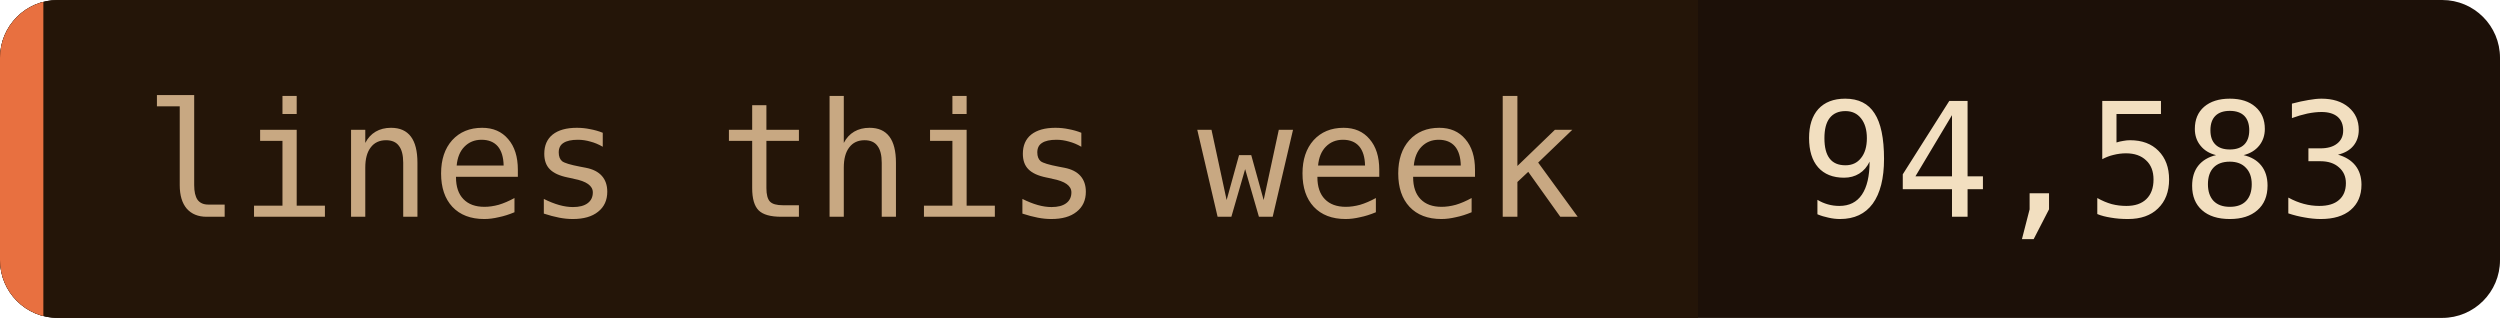
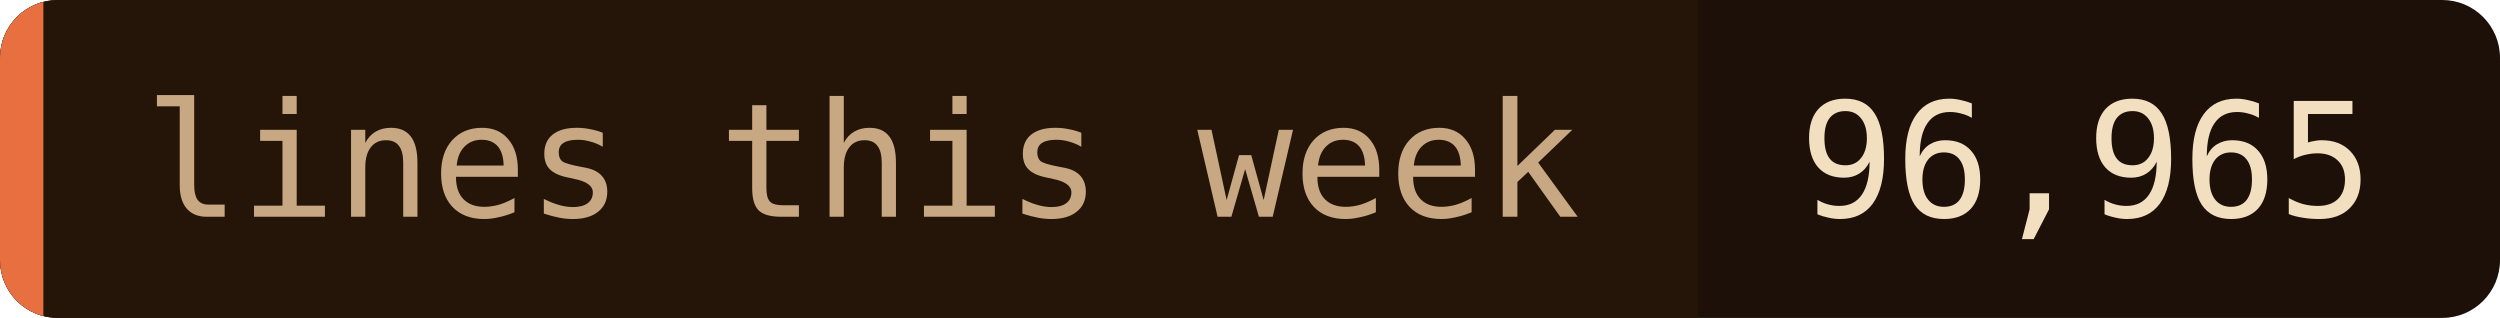
- <svg xmlns="http://www.w3.org/2000/svg" width="173" height="22" role="img" aria-label="lines this week: 94,583">
+ <svg xmlns="http://www.w3.org/2000/svg" width="173" height="22" role="img" aria-label="lines this week: 96,965">
  <clipPath id="c">
    <rect width="173" height="22" rx="4" />
  </clipPath>
  <g clip-path="url(#c)">
    <rect width="173" height="22" fill="#1c1008" />
    <rect width="117.5" height="22" fill="#241508" />
    <rect width="3" height="22" fill="#e87040" />
  </g>
  <g font-family="'JetBrains Mono', 'Fira Code', ui-monospace, SFMono-Regular, Menlo, monospace" font-size="11">
    <text x="10" y="15" fill="#c8a882">lines this week</text>
-     <text x="124.5" y="15" fill="#f2dfc0">94,583</text>
+     <text x="124.5" y="15" fill="#f2dfc0">96,965</text>
  </g>
</svg>
